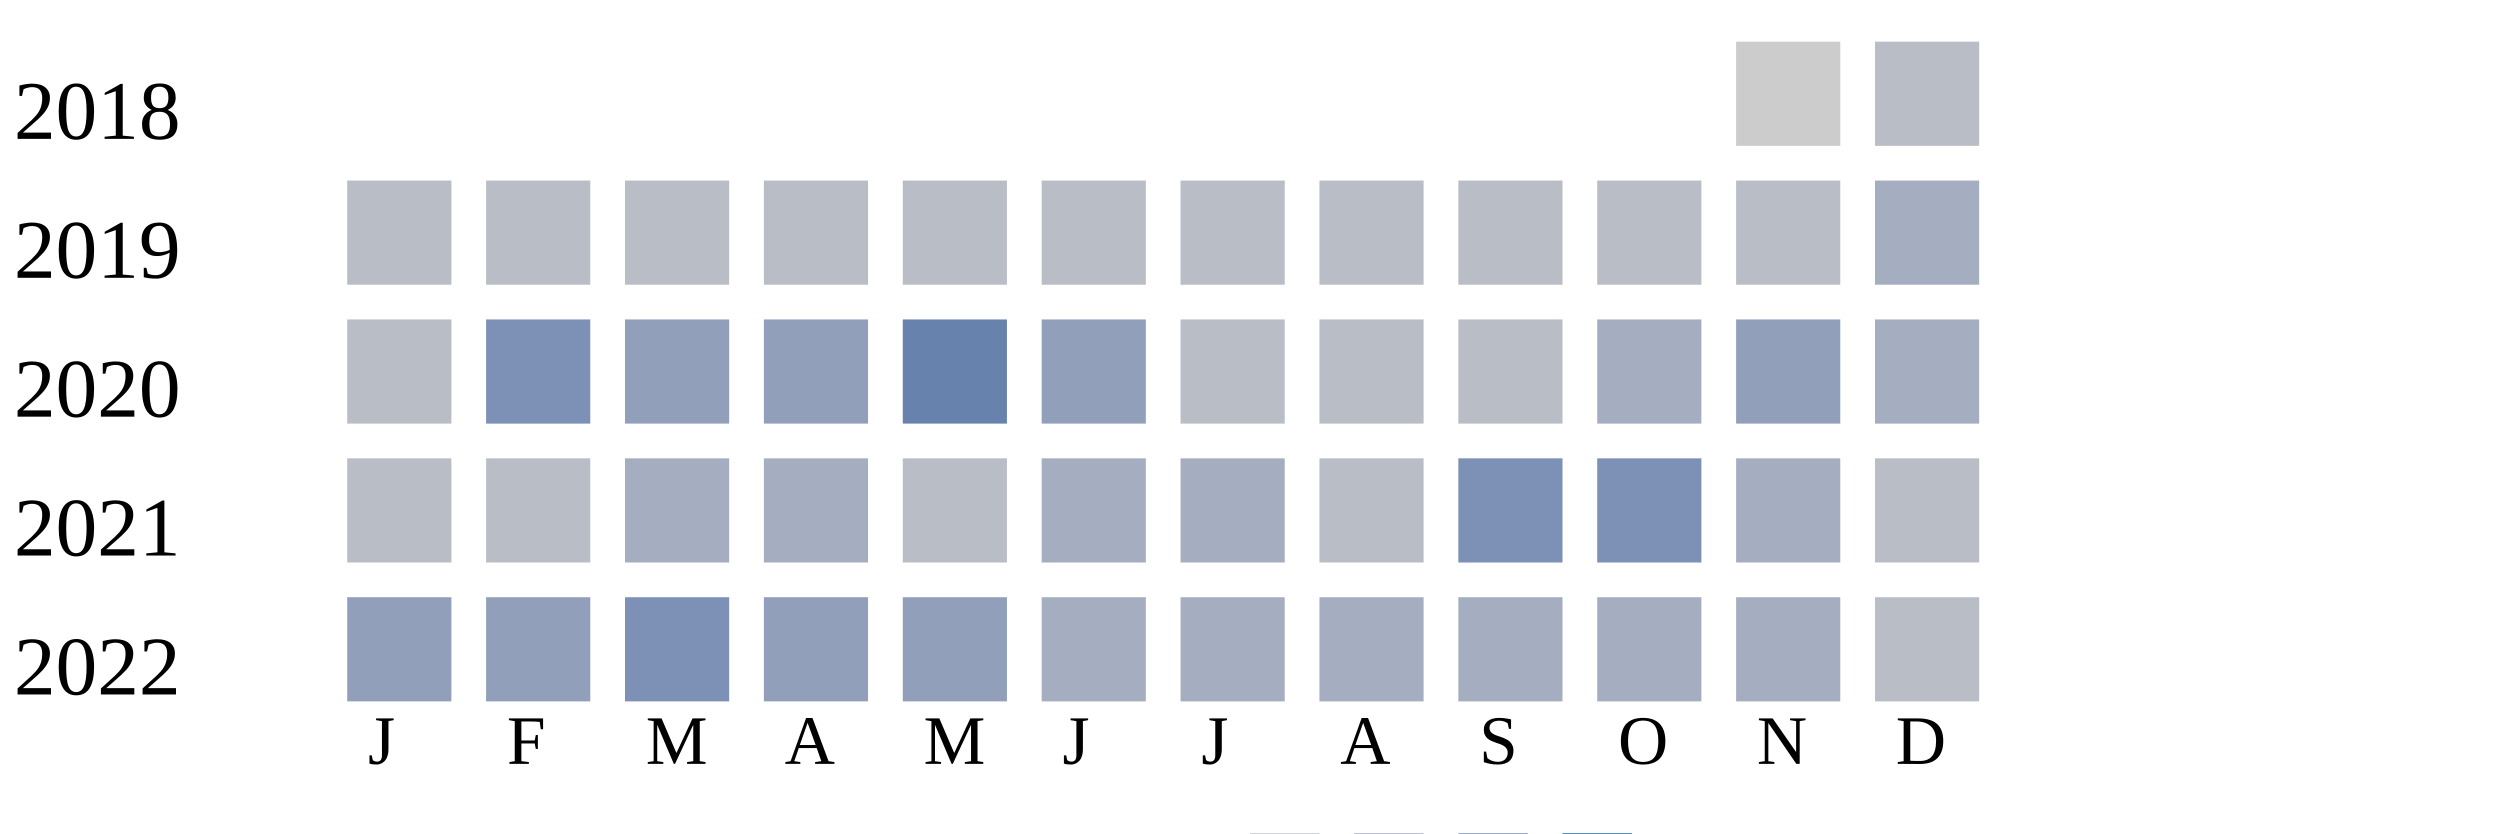
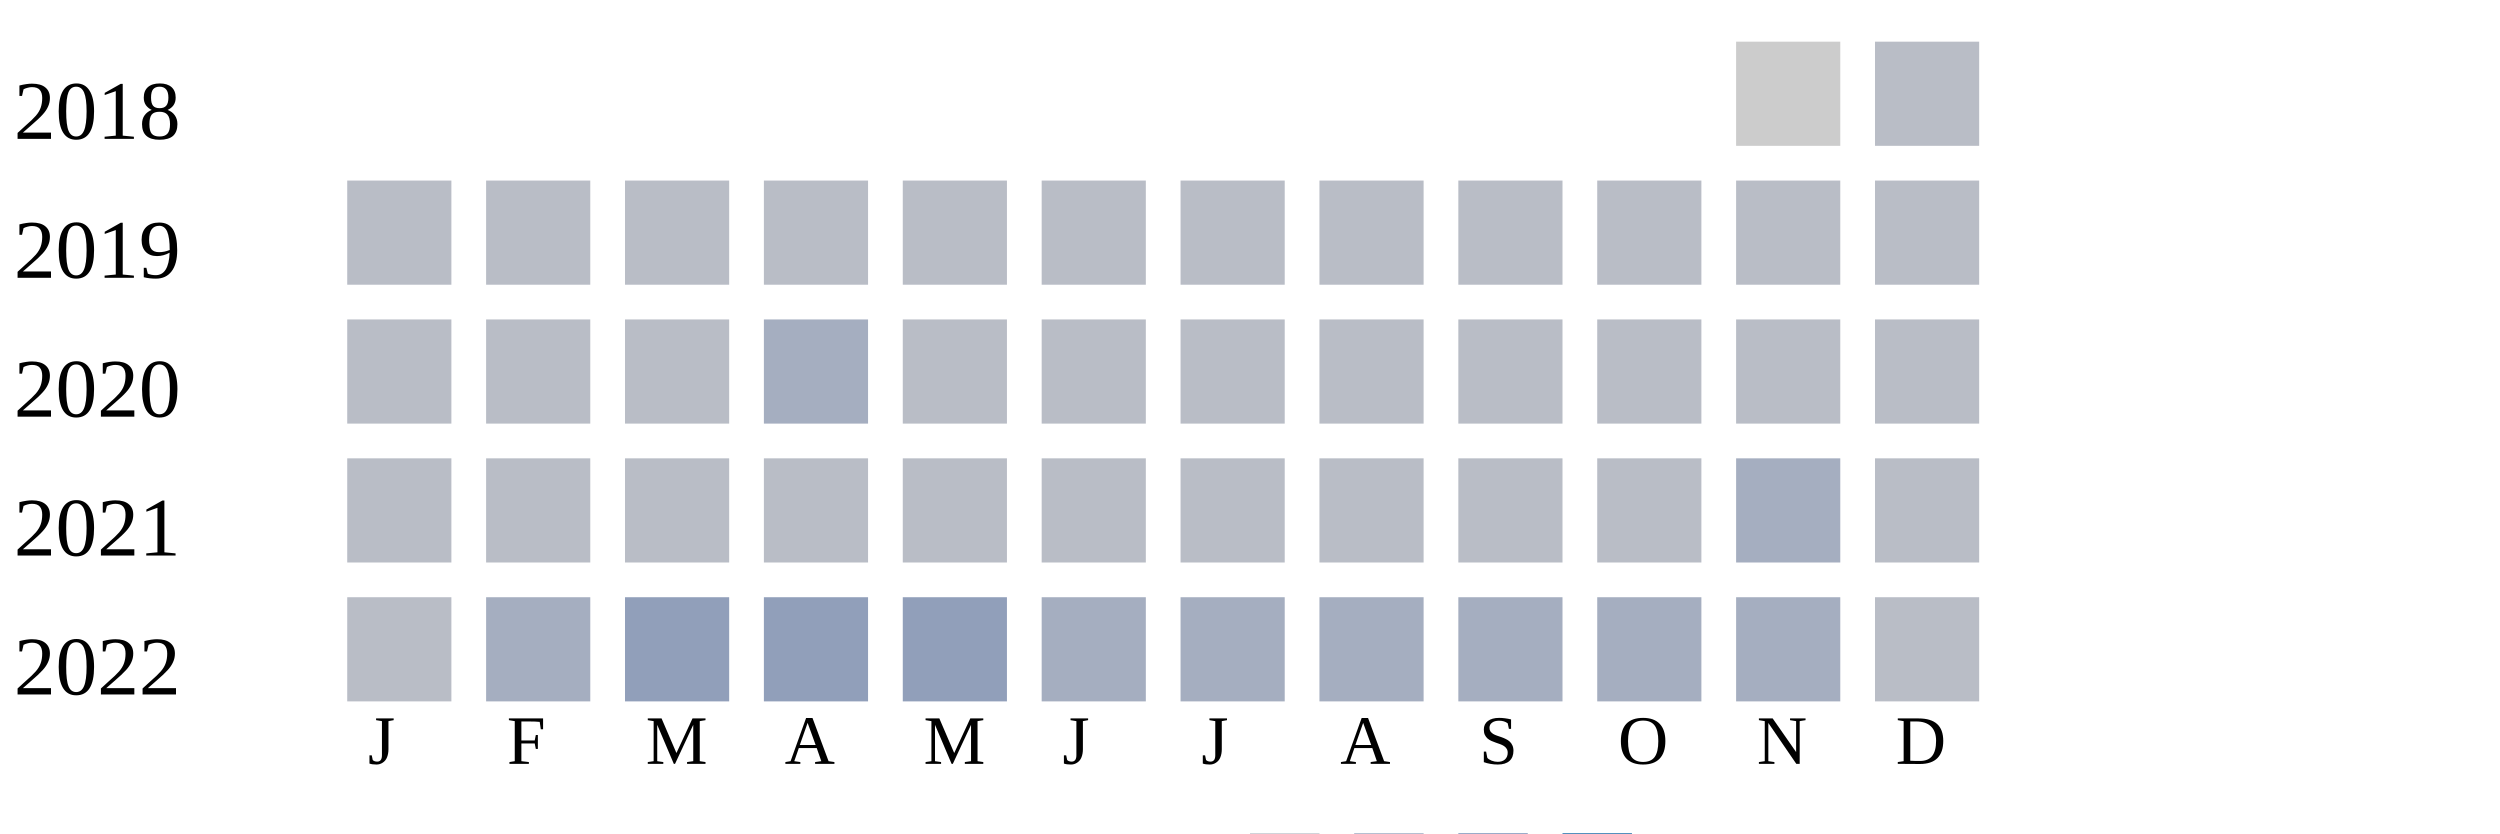
<svg xmlns="http://www.w3.org/2000/svg" width="360" height="120">
  <g transform="translate(0 0)">
    <text x="2" y="20">2018</text>
    <rect x="250" y="6" width="15" height="15" fill="#cccccc" />
    <rect x="270" y="6" width="15" height="15" fill="#b9bdc6" />
  </g>
  <g transform="translate(0 20)">
    <text x="2" y="20">2019</text>
    <rect x="50" y="6" width="15" height="15" fill="#b9bdc6" />
    <rect x="70" y="6" width="15" height="15" fill="#b9bdc6" />
    <rect x="90" y="6" width="15" height="15" fill="#b9bdc6" />
    <rect x="110" y="6" width="15" height="15" fill="#b9bdc6" />
    <rect x="130" y="6" width="15" height="15" fill="#b9bdc6" />
    <rect x="150" y="6" width="15" height="15" fill="#b9bdc6" />
    <rect x="170" y="6" width="15" height="15" fill="#b9bdc6" />
    <rect x="190" y="6" width="15" height="15" fill="#b9bdc6" />
    <rect x="210" y="6" width="15" height="15" fill="#b9bdc6" />
    <rect x="230" y="6" width="15" height="15" fill="#b9bdc6" />
    <rect x="250" y="6" width="15" height="15" fill="#b9bdc6" />
-     <rect x="270" y="6" width="15" height="15" fill="#a5aec0" />
+     <rect x="270" y="6" width="15" height="15" fill="#b9bdc6" />
  </g>
  <g transform="translate(0 40)">
    <text x="2" y="20">2020</text>
    <rect x="50" y="6" width="15" height="15" fill="#b9bdc6" />
-     <rect x="70" y="6" width="15" height="15" fill="#7d90b5" />
-     <rect x="90" y="6" width="15" height="15" fill="#919fba" />
-     <rect x="110" y="6" width="15" height="15" fill="#919fba" />
-     <rect x="130" y="6" width="15" height="15" fill="#6882ae" />
-     <rect x="150" y="6" width="15" height="15" fill="#919fba" />
+     <rect x="70" y="6" width="15" height="15" fill="#b9bdc6" />
+     <rect x="90" y="6" width="15" height="15" fill="#b9bdc6" />
+     <rect x="110" y="6" width="15" height="15" fill="#a5aec0" />
+     <rect x="130" y="6" width="15" height="15" fill="#b9bdc6" />
+     <rect x="150" y="6" width="15" height="15" fill="#b9bdc6" />
    <rect x="170" y="6" width="15" height="15" fill="#b9bdc6" />
    <rect x="190" y="6" width="15" height="15" fill="#b9bdc6" />
    <rect x="210" y="6" width="15" height="15" fill="#b9bdc6" />
-     <rect x="230" y="6" width="15" height="15" fill="#a5aec0" />
-     <rect x="250" y="6" width="15" height="15" fill="#919fba" />
-     <rect x="270" y="6" width="15" height="15" fill="#a5aec0" />
+     <rect x="230" y="6" width="15" height="15" fill="#b9bdc6" />
+     <rect x="250" y="6" width="15" height="15" fill="#b9bdc6" />
+     <rect x="270" y="6" width="15" height="15" fill="#b9bdc6" />
  </g>
  <g transform="translate(0 60)">
    <text x="2" y="20">2021</text>
    <rect x="50" y="6" width="15" height="15" fill="#b9bdc6" />
    <rect x="70" y="6" width="15" height="15" fill="#b9bdc6" />
-     <rect x="90" y="6" width="15" height="15" fill="#a5aec0" />
-     <rect x="110" y="6" width="15" height="15" fill="#a5aec0" />
+     <rect x="90" y="6" width="15" height="15" fill="#b9bdc6" />
+     <rect x="110" y="6" width="15" height="15" fill="#b9bdc6" />
    <rect x="130" y="6" width="15" height="15" fill="#b9bdc6" />
-     <rect x="150" y="6" width="15" height="15" fill="#a5aec0" />
-     <rect x="170" y="6" width="15" height="15" fill="#a5aec0" />
+     <rect x="150" y="6" width="15" height="15" fill="#b9bdc6" />
+     <rect x="170" y="6" width="15" height="15" fill="#b9bdc6" />
    <rect x="190" y="6" width="15" height="15" fill="#b9bdc6" />
-     <rect x="210" y="6" width="15" height="15" fill="#7d90b5" />
-     <rect x="230" y="6" width="15" height="15" fill="#7d90b5" />
+     <rect x="210" y="6" width="15" height="15" fill="#b9bdc6" />
+     <rect x="230" y="6" width="15" height="15" fill="#b9bdc6" />
    <rect x="250" y="6" width="15" height="15" fill="#a5aec0" />
    <rect x="270" y="6" width="15" height="15" fill="#b9bdc6" />
  </g>
  <g transform="translate(0 80)">
    <text x="2" y="20">2022</text>
-     <rect x="50" y="6" width="15" height="15" fill="#919fba" />
-     <rect x="70" y="6" width="15" height="15" fill="#919fba" />
-     <rect x="90" y="6" width="15" height="15" fill="#7d90b5" />
+     <rect x="50" y="6" width="15" height="15" fill="#b9bdc6" />
+     <rect x="70" y="6" width="15" height="15" fill="#a5aec0" />
+     <rect x="90" y="6" width="15" height="15" fill="#919fba" />
    <rect x="110" y="6" width="15" height="15" fill="#919fba" />
    <rect x="130" y="6" width="15" height="15" fill="#919fba" />
    <rect x="150" y="6" width="15" height="15" fill="#a5aec0" />
    <rect x="170" y="6" width="15" height="15" fill="#a5aec0" />
    <rect x="190" y="6" width="15" height="15" fill="#a5aec0" />
    <rect x="210" y="6" width="15" height="15" fill="#a5aec0" />
    <rect x="230" y="6" width="15" height="15" fill="#a5aec0" />
    <rect x="250" y="6" width="15" height="15" fill="#a5aec0" />
    <rect x="270" y="6" width="15" height="15" fill="#b9bdc6" />
  </g>
  <text style="font-size: 10px; text-align: center" x="53" y="110">J</text>
  <text style="font-size: 10px; text-align: center" x="73" y="110">F</text>
  <text style="font-size: 10px; text-align: center" x="93" y="110">M</text>
  <text style="font-size: 10px; text-align: center" x="113" y="110">A</text>
  <text style="font-size: 10px; text-align: center" x="133" y="110">M</text>
  <text style="font-size: 10px; text-align: center" x="153" y="110">J</text>
  <text style="font-size: 10px; text-align: center" x="173" y="110">J</text>
  <text style="font-size: 10px; text-align: center" x="193" y="110">A</text>
  <text style="font-size: 10px; text-align: center" x="213" y="110">S</text>
  <text style="font-size: 10px; text-align: center" x="233" y="110">O</text>
  <text style="font-size: 10px; text-align: center" x="253" y="110">N</text>
  <text style="font-size: 10px; text-align: center" x="273" y="110">D</text>
  <text style="font-size: 10px;" x="155" y="129">Less</text>
  <rect fill="#b9bdc6" width="10" height="10" x="180" y="120" />
  <rect fill="#919fba" width="10" height="10" x="195" y="120" />
  <rect fill="#6882ae" width="10" height="10" x="210" y="120" />
  <rect fill="#005a9c" width="10" height="10" x="225" y="120" />
  <text x="240" y="129" style="font-size: 10px;">More</text>
</svg>
